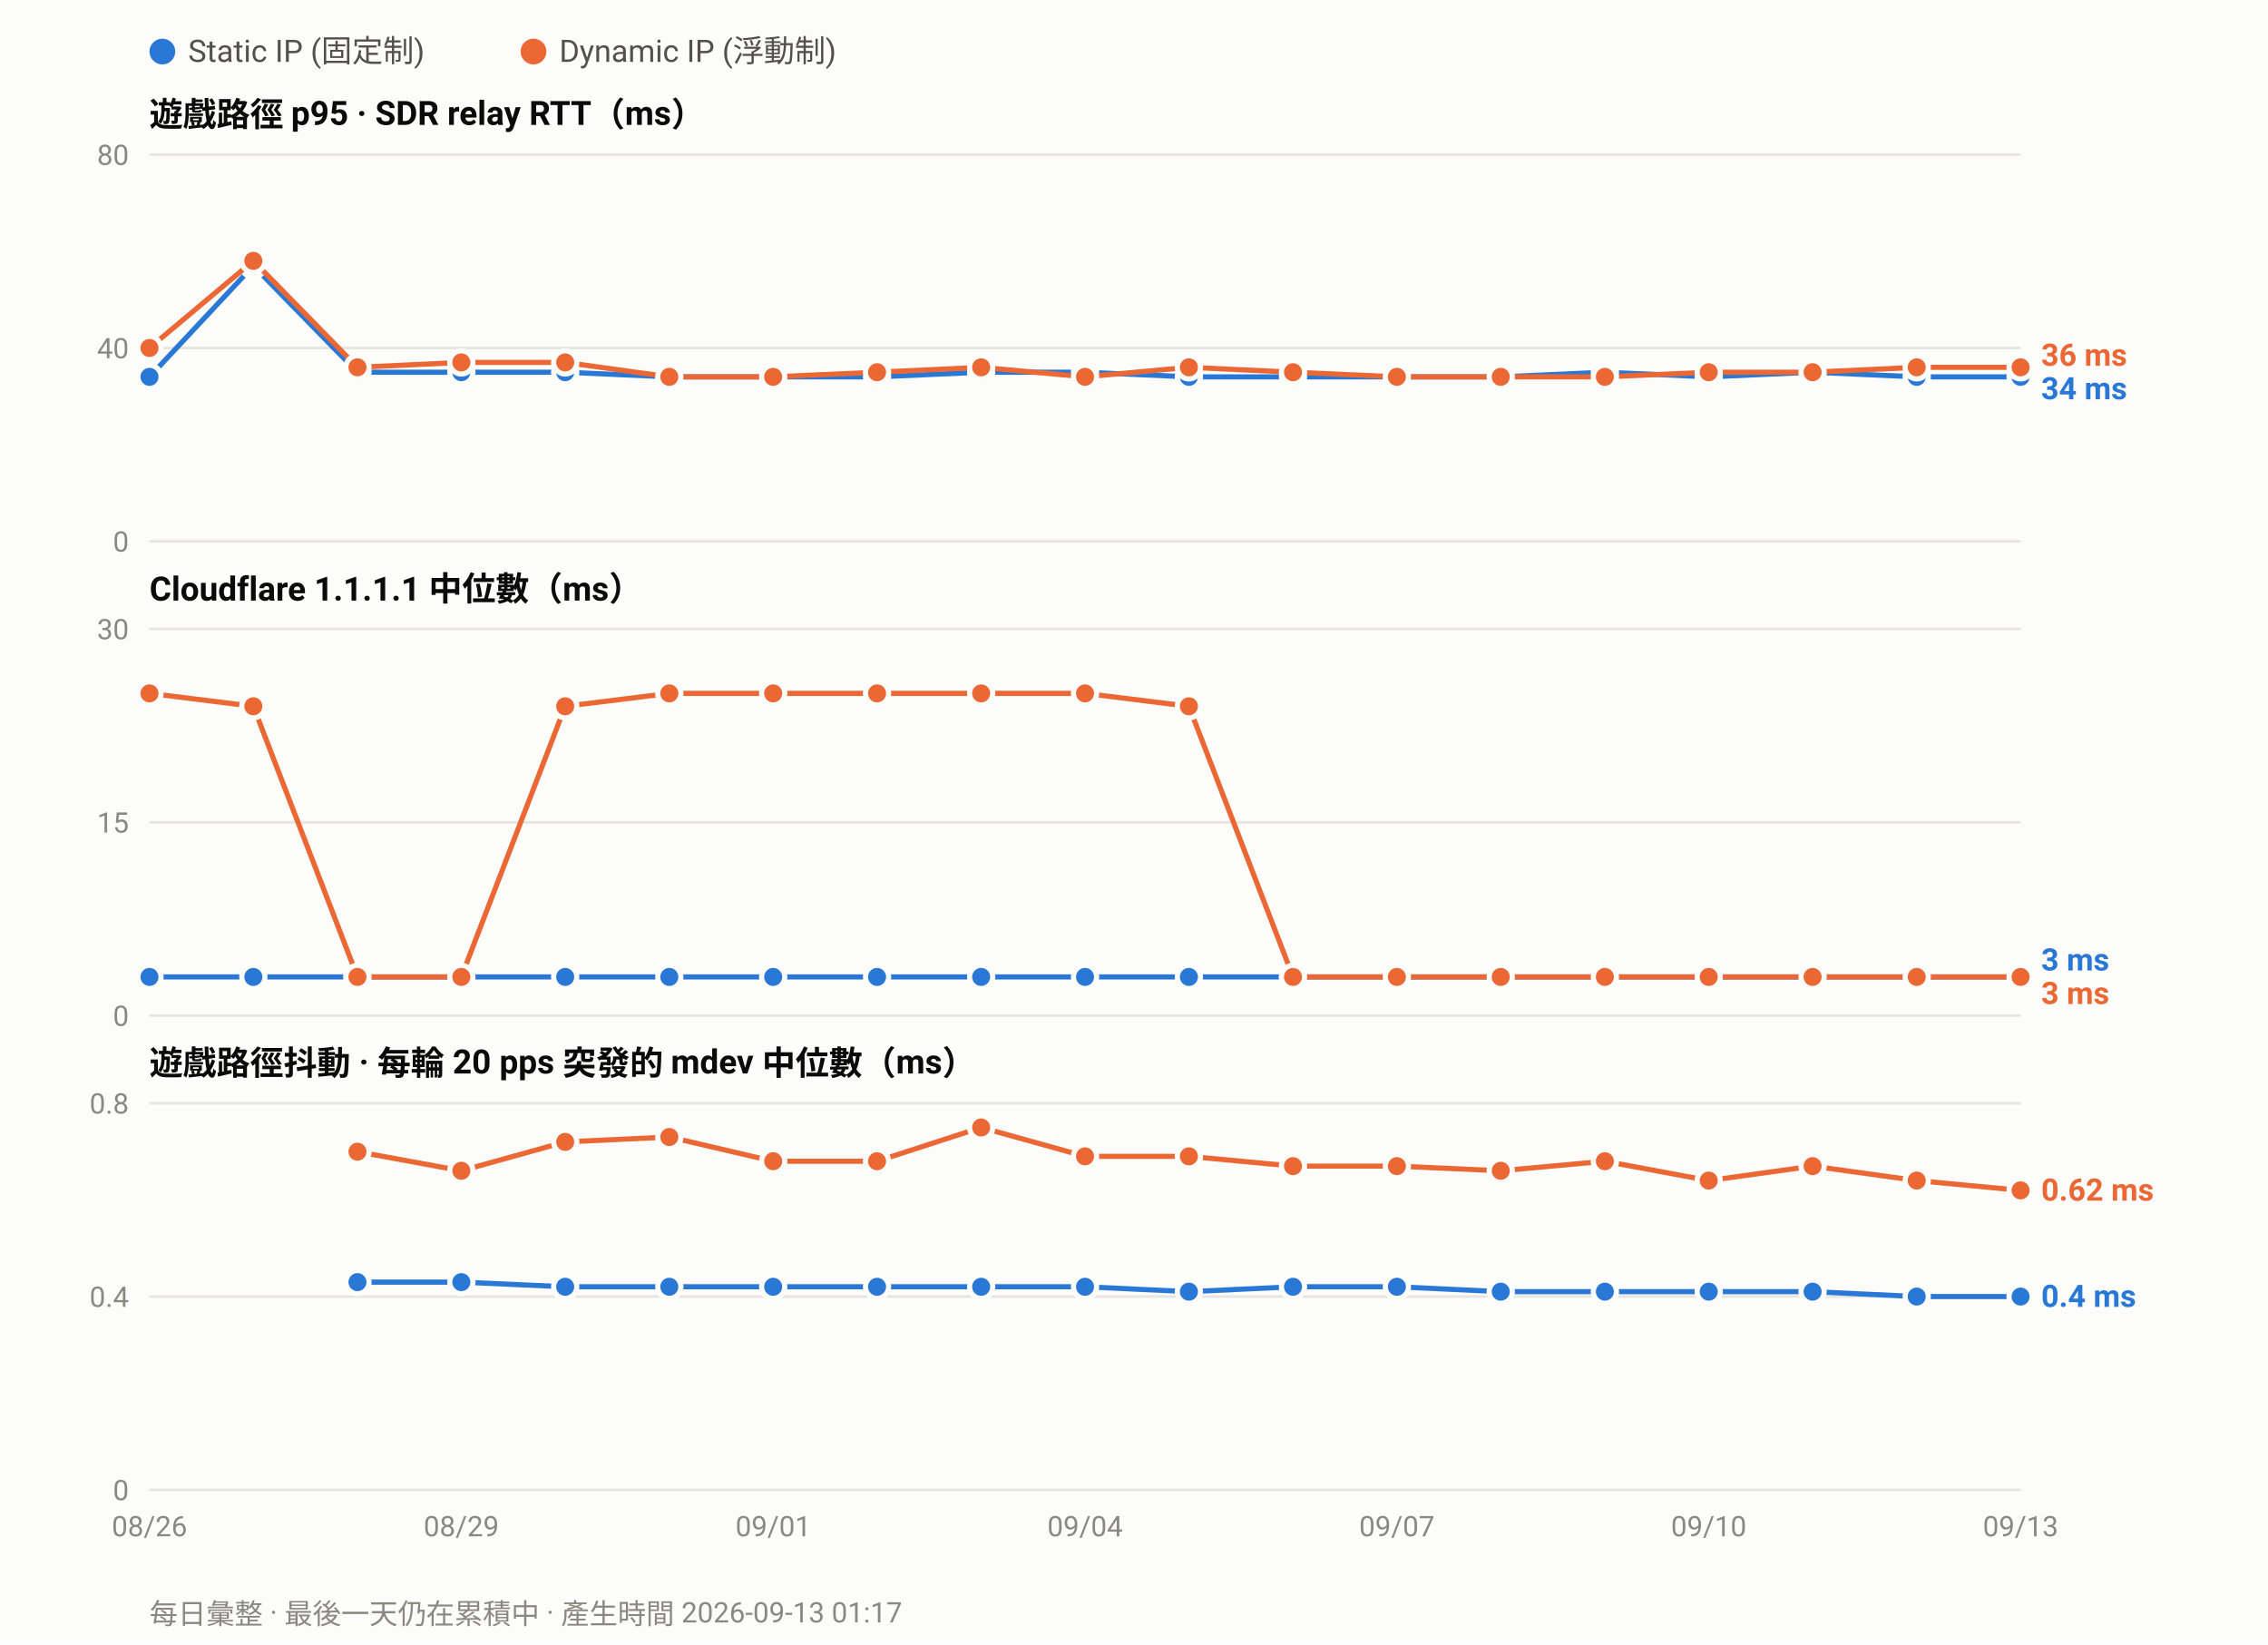
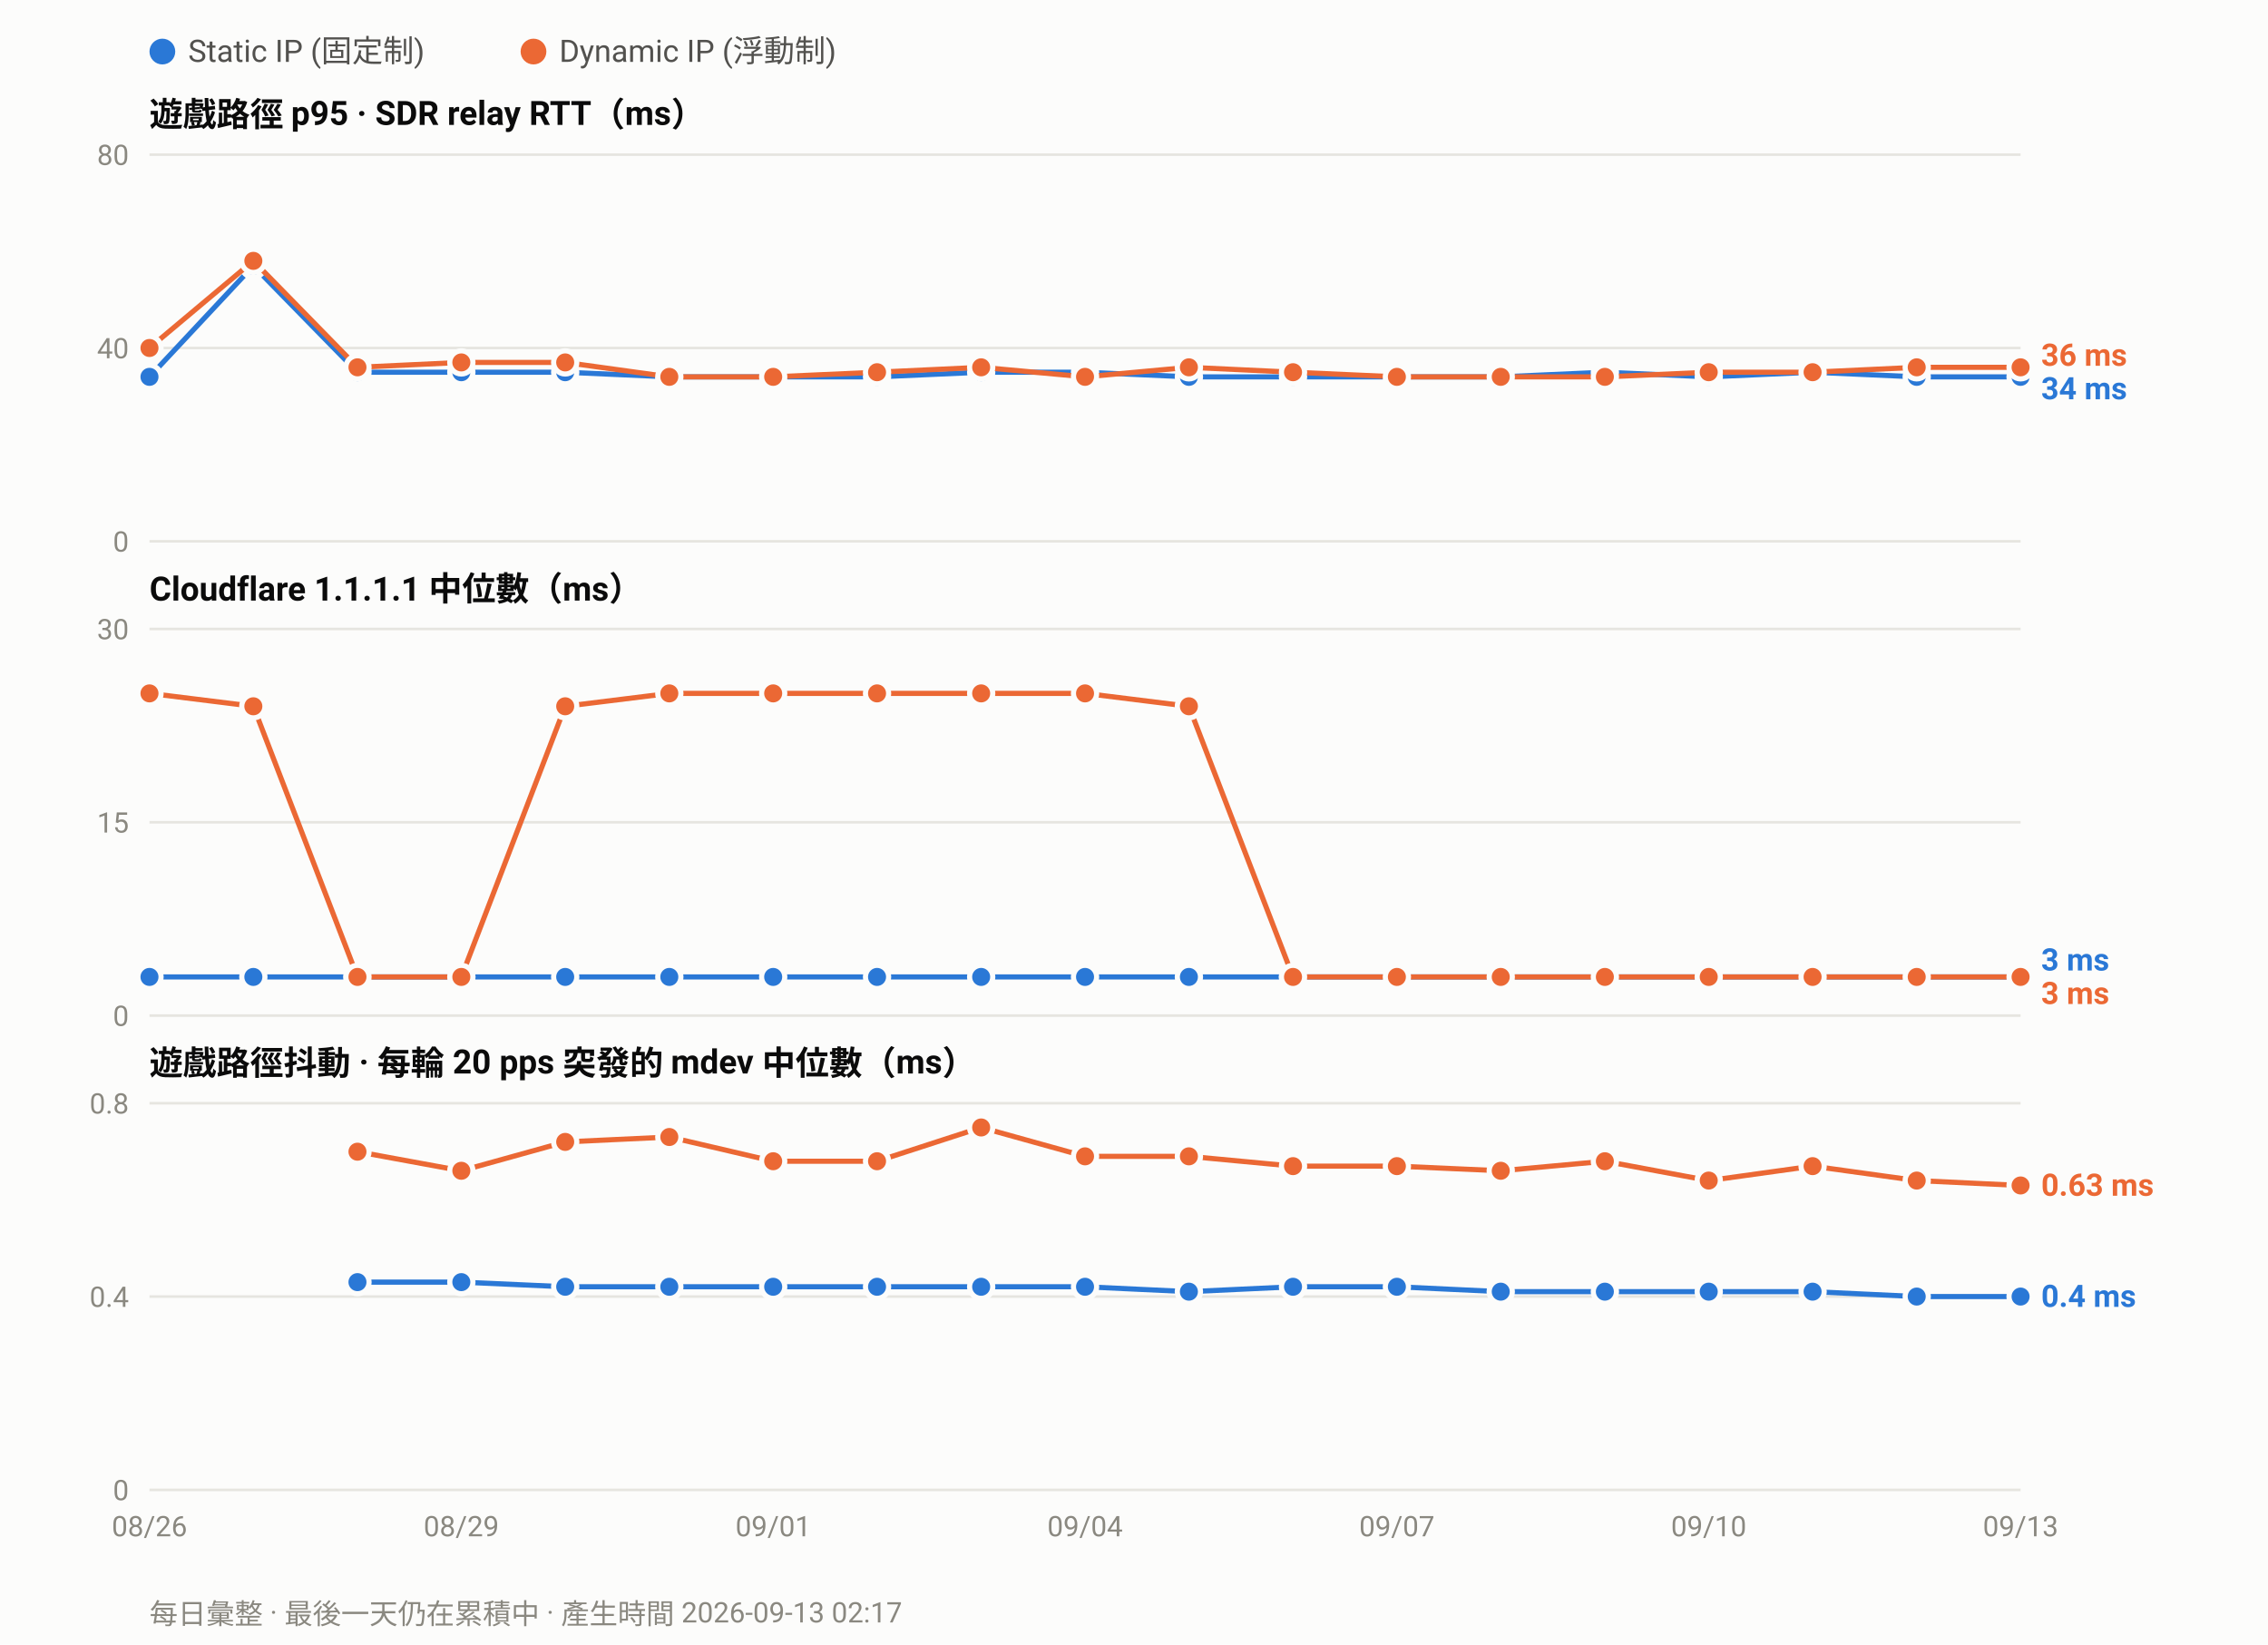
<svg xmlns="http://www.w3.org/2000/svg" width="880" height="638" viewBox="0 0 880 638" font-family="ui-sans-serif,-apple-system,Segoe UI,Roboto,Helvetica,Arial,sans-serif">
  <rect width="880" height="638" fill="#fcfcfb" />
  <circle cx="63.0" cy="20" r="5" fill="#2a78d6" />
  <text x="73.0" y="24" font-size="12" fill="#52514e">Static IP (固定制)</text>
  <circle cx="207.0" cy="20" r="5" fill="#eb6834" />
  <text x="217.0" y="24" font-size="12" fill="#52514e">Dynamic IP (浮動制)</text>
  <text x="58" y="49.0" font-size="13" font-weight="600" fill="#0b0b0b">遊戲路徑 p95 · SDR relay RTT（ms）</text>
  <line x1="58" y1="210.0" x2="784.0" y2="210.0" stroke="#e6e5e0" stroke-width="1" />
  <text x="50" y="214.0" font-size="11" text-anchor="end" fill="#8a8880">0</text>
  <line x1="58" y1="135.0" x2="784.0" y2="135.0" stroke="#e6e5e0" stroke-width="1" />
  <text x="50" y="139.0" font-size="11" text-anchor="end" fill="#8a8880">40</text>
  <line x1="58" y1="60.0" x2="784.0" y2="60.0" stroke="#e6e5e0" stroke-width="1" />
  <text x="50" y="64.0" font-size="11" text-anchor="end" fill="#8a8880">80</text>
  <polyline fill="none" stroke="#2a78d6" stroke-width="2" stroke-linejoin="round" points="58.0,146.2 98.3,103.1 138.7,144.4 179.0,144.4 219.3,144.4 259.7,146.2 300.0,146.2 340.3,146.2 380.7,144.4 421.0,144.4 461.3,146.2 501.7,146.2 542.0,146.2 582.3,146.2 622.7,144.4 663.0,146.2 703.3,144.4 743.7,146.2 784.0,146.2" />
  <circle cx="58.0" cy="146.2" r="4.5" fill="#2a78d6" stroke="#fcfcfb" stroke-width="2" />
  <circle cx="98.3" cy="103.1" r="4.5" fill="#2a78d6" stroke="#fcfcfb" stroke-width="2" />
  <circle cx="138.7" cy="144.4" r="4.5" fill="#2a78d6" stroke="#fcfcfb" stroke-width="2" />
  <circle cx="179.0" cy="144.4" r="4.5" fill="#2a78d6" stroke="#fcfcfb" stroke-width="2" />
  <circle cx="219.3" cy="144.4" r="4.5" fill="#2a78d6" stroke="#fcfcfb" stroke-width="2" />
  <circle cx="259.7" cy="146.2" r="4.5" fill="#2a78d6" stroke="#fcfcfb" stroke-width="2" />
  <circle cx="300.0" cy="146.2" r="4.5" fill="#2a78d6" stroke="#fcfcfb" stroke-width="2" />
  <circle cx="340.3" cy="146.2" r="4.5" fill="#2a78d6" stroke="#fcfcfb" stroke-width="2" />
  <circle cx="380.7" cy="144.4" r="4.5" fill="#2a78d6" stroke="#fcfcfb" stroke-width="2" />
  <circle cx="421.0" cy="144.4" r="4.5" fill="#2a78d6" stroke="#fcfcfb" stroke-width="2" />
  <circle cx="461.3" cy="146.2" r="4.5" fill="#2a78d6" stroke="#fcfcfb" stroke-width="2" />
  <circle cx="501.7" cy="146.2" r="4.5" fill="#2a78d6" stroke="#fcfcfb" stroke-width="2" />
  <circle cx="542.0" cy="146.2" r="4.5" fill="#2a78d6" stroke="#fcfcfb" stroke-width="2" />
  <circle cx="582.3" cy="146.2" r="4.5" fill="#2a78d6" stroke="#fcfcfb" stroke-width="2" />
  <circle cx="622.7" cy="144.4" r="4.5" fill="#2a78d6" stroke="#fcfcfb" stroke-width="2" />
  <circle cx="663.0" cy="146.2" r="4.5" fill="#2a78d6" stroke="#fcfcfb" stroke-width="2" />
  <circle cx="703.3" cy="144.4" r="4.5" fill="#2a78d6" stroke="#fcfcfb" stroke-width="2" />
  <circle cx="743.7" cy="146.2" r="4.5" fill="#2a78d6" stroke="#fcfcfb" stroke-width="2" />
  <circle cx="784.0" cy="146.2" r="4.5" fill="#2a78d6" stroke="#fcfcfb" stroke-width="2" />
  <polyline fill="none" stroke="#eb6834" stroke-width="2" stroke-linejoin="round" points="58.0,135.0 98.3,101.2 138.7,142.5 179.0,140.6 219.3,140.6 259.7,146.2 300.0,146.2 340.3,144.4 380.7,142.5 421.0,146.2 461.3,142.5 501.7,144.4 542.0,146.2 582.3,146.2 622.7,146.2 663.0,144.4 703.3,144.4 743.7,142.5 784.0,142.5" />
  <circle cx="58.0" cy="135.0" r="4.5" fill="#eb6834" stroke="#fcfcfb" stroke-width="2" />
  <circle cx="98.3" cy="101.2" r="4.5" fill="#eb6834" stroke="#fcfcfb" stroke-width="2" />
  <circle cx="138.7" cy="142.5" r="4.5" fill="#eb6834" stroke="#fcfcfb" stroke-width="2" />
  <circle cx="179.0" cy="140.6" r="4.5" fill="#eb6834" stroke="#fcfcfb" stroke-width="2" />
  <circle cx="219.3" cy="140.6" r="4.5" fill="#eb6834" stroke="#fcfcfb" stroke-width="2" />
  <circle cx="259.7" cy="146.2" r="4.5" fill="#eb6834" stroke="#fcfcfb" stroke-width="2" />
  <circle cx="300.0" cy="146.2" r="4.5" fill="#eb6834" stroke="#fcfcfb" stroke-width="2" />
  <circle cx="340.3" cy="144.4" r="4.5" fill="#eb6834" stroke="#fcfcfb" stroke-width="2" />
  <circle cx="380.7" cy="142.5" r="4.5" fill="#eb6834" stroke="#fcfcfb" stroke-width="2" />
  <circle cx="421.0" cy="146.2" r="4.5" fill="#eb6834" stroke="#fcfcfb" stroke-width="2" />
  <circle cx="461.3" cy="142.5" r="4.5" fill="#eb6834" stroke="#fcfcfb" stroke-width="2" />
  <circle cx="501.7" cy="144.4" r="4.5" fill="#eb6834" stroke="#fcfcfb" stroke-width="2" />
  <circle cx="542.0" cy="146.2" r="4.5" fill="#eb6834" stroke="#fcfcfb" stroke-width="2" />
  <circle cx="582.3" cy="146.2" r="4.5" fill="#eb6834" stroke="#fcfcfb" stroke-width="2" />
  <circle cx="622.7" cy="146.2" r="4.5" fill="#eb6834" stroke="#fcfcfb" stroke-width="2" />
  <circle cx="663.0" cy="144.4" r="4.5" fill="#eb6834" stroke="#fcfcfb" stroke-width="2" />
  <circle cx="703.3" cy="144.4" r="4.5" fill="#eb6834" stroke="#fcfcfb" stroke-width="2" />
  <circle cx="743.7" cy="142.5" r="4.5" fill="#eb6834" stroke="#fcfcfb" stroke-width="2" />
  <circle cx="784.0" cy="142.5" r="4.5" fill="#eb6834" stroke="#fcfcfb" stroke-width="2" />
  <text x="792.0" y="141.9" font-size="12" font-weight="600" fill="#eb6834">36 ms</text>
  <text x="792.0" y="154.9" font-size="12" font-weight="600" fill="#2a78d6">34 ms</text>
  <text x="58" y="233.0" font-size="13" font-weight="600" fill="#0b0b0b">Cloudflare 1.1.1.1 中位數（ms）</text>
  <line x1="58" y1="394.0" x2="784.0" y2="394.0" stroke="#e6e5e0" stroke-width="1" />
  <text x="50" y="398.0" font-size="11" text-anchor="end" fill="#8a8880">0</text>
  <line x1="58" y1="319.0" x2="784.0" y2="319.0" stroke="#e6e5e0" stroke-width="1" />
  <text x="50" y="323.0" font-size="11" text-anchor="end" fill="#8a8880">15</text>
  <line x1="58" y1="244.0" x2="784.0" y2="244.0" stroke="#e6e5e0" stroke-width="1" />
  <text x="50" y="248.0" font-size="11" text-anchor="end" fill="#8a8880">30</text>
  <polyline fill="none" stroke="#2a78d6" stroke-width="2" stroke-linejoin="round" points="58.0,379.0 98.3,379.0 138.7,379.0 179.0,379.0 219.3,379.0 259.7,379.0 300.0,379.0 340.3,379.0 380.7,379.0 421.0,379.0 461.3,379.0 501.7,379.0 542.0,379.0 582.3,379.0 622.7,379.0 663.0,379.0 703.3,379.0 743.7,379.0 784.0,379.0" />
  <circle cx="58.0" cy="379.0" r="4.5" fill="#2a78d6" stroke="#fcfcfb" stroke-width="2" />
  <circle cx="98.3" cy="379.0" r="4.5" fill="#2a78d6" stroke="#fcfcfb" stroke-width="2" />
  <circle cx="138.7" cy="379.0" r="4.5" fill="#2a78d6" stroke="#fcfcfb" stroke-width="2" />
  <circle cx="179.0" cy="379.0" r="4.5" fill="#2a78d6" stroke="#fcfcfb" stroke-width="2" />
  <circle cx="219.3" cy="379.0" r="4.5" fill="#2a78d6" stroke="#fcfcfb" stroke-width="2" />
  <circle cx="259.7" cy="379.0" r="4.5" fill="#2a78d6" stroke="#fcfcfb" stroke-width="2" />
  <circle cx="300.0" cy="379.0" r="4.5" fill="#2a78d6" stroke="#fcfcfb" stroke-width="2" />
  <circle cx="340.3" cy="379.0" r="4.5" fill="#2a78d6" stroke="#fcfcfb" stroke-width="2" />
  <circle cx="380.7" cy="379.0" r="4.5" fill="#2a78d6" stroke="#fcfcfb" stroke-width="2" />
  <circle cx="421.0" cy="379.0" r="4.5" fill="#2a78d6" stroke="#fcfcfb" stroke-width="2" />
  <circle cx="461.3" cy="379.0" r="4.5" fill="#2a78d6" stroke="#fcfcfb" stroke-width="2" />
  <circle cx="501.7" cy="379.0" r="4.5" fill="#2a78d6" stroke="#fcfcfb" stroke-width="2" />
  <circle cx="542.0" cy="379.0" r="4.5" fill="#2a78d6" stroke="#fcfcfb" stroke-width="2" />
  <circle cx="582.3" cy="379.0" r="4.5" fill="#2a78d6" stroke="#fcfcfb" stroke-width="2" />
  <circle cx="622.7" cy="379.0" r="4.5" fill="#2a78d6" stroke="#fcfcfb" stroke-width="2" />
  <circle cx="663.0" cy="379.0" r="4.5" fill="#2a78d6" stroke="#fcfcfb" stroke-width="2" />
  <circle cx="703.3" cy="379.0" r="4.5" fill="#2a78d6" stroke="#fcfcfb" stroke-width="2" />
  <circle cx="743.7" cy="379.0" r="4.5" fill="#2a78d6" stroke="#fcfcfb" stroke-width="2" />
  <circle cx="784.0" cy="379.0" r="4.5" fill="#2a78d6" stroke="#fcfcfb" stroke-width="2" />
  <polyline fill="none" stroke="#eb6834" stroke-width="2" stroke-linejoin="round" points="58.0,269.0 98.3,274.0 138.7,379.0 179.0,379.0 219.3,274.0 259.7,269.0 300.0,269.0 340.3,269.0 380.7,269.0 421.0,269.0 461.3,274.0 501.7,379.0 542.0,379.0 582.3,379.0 622.7,379.0 663.0,379.0 703.3,379.0 743.7,379.0 784.0,379.0" />
  <circle cx="58.0" cy="269.0" r="4.5" fill="#eb6834" stroke="#fcfcfb" stroke-width="2" />
  <circle cx="98.3" cy="274.0" r="4.5" fill="#eb6834" stroke="#fcfcfb" stroke-width="2" />
  <circle cx="138.7" cy="379.0" r="4.5" fill="#eb6834" stroke="#fcfcfb" stroke-width="2" />
  <circle cx="179.0" cy="379.0" r="4.5" fill="#eb6834" stroke="#fcfcfb" stroke-width="2" />
  <circle cx="219.3" cy="274.0" r="4.5" fill="#eb6834" stroke="#fcfcfb" stroke-width="2" />
  <circle cx="259.7" cy="269.0" r="4.5" fill="#eb6834" stroke="#fcfcfb" stroke-width="2" />
  <circle cx="300.0" cy="269.0" r="4.5" fill="#eb6834" stroke="#fcfcfb" stroke-width="2" />
  <circle cx="340.3" cy="269.0" r="4.5" fill="#eb6834" stroke="#fcfcfb" stroke-width="2" />
  <circle cx="380.7" cy="269.0" r="4.5" fill="#eb6834" stroke="#fcfcfb" stroke-width="2" />
  <circle cx="421.0" cy="269.0" r="4.5" fill="#eb6834" stroke="#fcfcfb" stroke-width="2" />
  <circle cx="461.3" cy="274.0" r="4.5" fill="#eb6834" stroke="#fcfcfb" stroke-width="2" />
  <circle cx="501.7" cy="379.0" r="4.5" fill="#eb6834" stroke="#fcfcfb" stroke-width="2" />
  <circle cx="542.0" cy="379.0" r="4.5" fill="#eb6834" stroke="#fcfcfb" stroke-width="2" />
  <circle cx="582.3" cy="379.0" r="4.5" fill="#eb6834" stroke="#fcfcfb" stroke-width="2" />
  <circle cx="622.7" cy="379.0" r="4.5" fill="#eb6834" stroke="#fcfcfb" stroke-width="2" />
  <circle cx="663.0" cy="379.0" r="4.5" fill="#eb6834" stroke="#fcfcfb" stroke-width="2" />
  <circle cx="703.3" cy="379.0" r="4.5" fill="#eb6834" stroke="#fcfcfb" stroke-width="2" />
  <circle cx="743.7" cy="379.0" r="4.5" fill="#eb6834" stroke="#fcfcfb" stroke-width="2" />
  <circle cx="784.0" cy="379.0" r="4.5" fill="#eb6834" stroke="#fcfcfb" stroke-width="2" />
  <text x="792.0" y="376.5" font-size="12" font-weight="600" fill="#2a78d6">3 ms</text>
  <text x="792.0" y="389.5" font-size="12" font-weight="600" fill="#eb6834">3 ms</text>
  <text x="58" y="417.0" font-size="13" font-weight="600" fill="#0b0b0b">遊戲路徑抖動 · 每輪 20 pps 突發的 mdev 中位數（ms）</text>
  <line x1="58" y1="578.0" x2="784.0" y2="578.0" stroke="#e6e5e0" stroke-width="1" />
  <text x="50" y="582.0" font-size="11" text-anchor="end" fill="#8a8880">0</text>
  <line x1="58" y1="503.0" x2="784.0" y2="503.0" stroke="#e6e5e0" stroke-width="1" />
  <text x="50" y="507.0" font-size="11" text-anchor="end" fill="#8a8880">0.4</text>
  <line x1="58" y1="428.0" x2="784.0" y2="428.0" stroke="#e6e5e0" stroke-width="1" />
  <text x="50" y="432.0" font-size="11" text-anchor="end" fill="#8a8880">0.8</text>
  <polyline fill="none" stroke="#2a78d6" stroke-width="2" stroke-linejoin="round" points="138.7,497.4 179.0,497.4 219.3,499.2 259.7,499.2 300.0,499.2 340.3,499.2 380.7,499.2 421.0,499.2 461.3,501.1 501.7,499.2 542.0,499.2 582.3,501.1 622.7,501.1 663.0,501.1 703.3,501.1 743.7,503.0 784.0,503.0" />
  <circle cx="138.7" cy="497.4" r="4.5" fill="#2a78d6" stroke="#fcfcfb" stroke-width="2" />
  <circle cx="179.0" cy="497.4" r="4.5" fill="#2a78d6" stroke="#fcfcfb" stroke-width="2" />
  <circle cx="219.3" cy="499.2" r="4.5" fill="#2a78d6" stroke="#fcfcfb" stroke-width="2" />
  <circle cx="259.7" cy="499.2" r="4.5" fill="#2a78d6" stroke="#fcfcfb" stroke-width="2" />
  <circle cx="300.0" cy="499.2" r="4.5" fill="#2a78d6" stroke="#fcfcfb" stroke-width="2" />
  <circle cx="340.3" cy="499.2" r="4.5" fill="#2a78d6" stroke="#fcfcfb" stroke-width="2" />
  <circle cx="380.7" cy="499.2" r="4.5" fill="#2a78d6" stroke="#fcfcfb" stroke-width="2" />
  <circle cx="421.0" cy="499.2" r="4.5" fill="#2a78d6" stroke="#fcfcfb" stroke-width="2" />
  <circle cx="461.3" cy="501.1" r="4.5" fill="#2a78d6" stroke="#fcfcfb" stroke-width="2" />
  <circle cx="501.7" cy="499.2" r="4.5" fill="#2a78d6" stroke="#fcfcfb" stroke-width="2" />
  <circle cx="542.0" cy="499.2" r="4.5" fill="#2a78d6" stroke="#fcfcfb" stroke-width="2" />
  <circle cx="582.3" cy="501.1" r="4.5" fill="#2a78d6" stroke="#fcfcfb" stroke-width="2" />
  <circle cx="622.7" cy="501.1" r="4.5" fill="#2a78d6" stroke="#fcfcfb" stroke-width="2" />
  <circle cx="663.0" cy="501.1" r="4.5" fill="#2a78d6" stroke="#fcfcfb" stroke-width="2" />
  <circle cx="703.3" cy="501.1" r="4.5" fill="#2a78d6" stroke="#fcfcfb" stroke-width="2" />
  <circle cx="743.7" cy="503.0" r="4.5" fill="#2a78d6" stroke="#fcfcfb" stroke-width="2" />
  <circle cx="784.0" cy="503.0" r="4.5" fill="#2a78d6" stroke="#fcfcfb" stroke-width="2" />
-   <polyline fill="none" stroke="#eb6834" stroke-width="2" stroke-linejoin="round" points="138.7,446.8 179.0,454.2 219.3,443.0 259.7,441.1 300.0,450.5 340.3,450.5 380.7,437.4 421.0,448.6 461.3,448.6 501.7,452.4 542.0,452.4 582.3,454.2 622.7,450.5 663.0,458.0 703.3,452.4 743.7,458.0 784.0,461.8" />
+   <polyline fill="none" stroke="#eb6834" stroke-width="2" stroke-linejoin="round" points="138.7,446.8 179.0,454.2 219.3,443.0 259.7,441.1 300.0,450.5 340.3,450.5 380.7,437.4 421.0,448.6 461.3,448.6 501.7,452.4 542.0,452.4 582.3,454.2 622.7,450.5 663.0,458.0 703.3,452.4 743.7,458.0 784.0,459.9" />
  <circle cx="138.7" cy="446.8" r="4.5" fill="#eb6834" stroke="#fcfcfb" stroke-width="2" />
  <circle cx="179.0" cy="454.2" r="4.5" fill="#eb6834" stroke="#fcfcfb" stroke-width="2" />
  <circle cx="219.3" cy="443.0" r="4.5" fill="#eb6834" stroke="#fcfcfb" stroke-width="2" />
  <circle cx="259.7" cy="441.1" r="4.5" fill="#eb6834" stroke="#fcfcfb" stroke-width="2" />
  <circle cx="300.0" cy="450.5" r="4.5" fill="#eb6834" stroke="#fcfcfb" stroke-width="2" />
  <circle cx="340.3" cy="450.5" r="4.5" fill="#eb6834" stroke="#fcfcfb" stroke-width="2" />
  <circle cx="380.7" cy="437.4" r="4.5" fill="#eb6834" stroke="#fcfcfb" stroke-width="2" />
  <circle cx="421.0" cy="448.6" r="4.5" fill="#eb6834" stroke="#fcfcfb" stroke-width="2" />
  <circle cx="461.3" cy="448.6" r="4.5" fill="#eb6834" stroke="#fcfcfb" stroke-width="2" />
  <circle cx="501.7" cy="452.4" r="4.5" fill="#eb6834" stroke="#fcfcfb" stroke-width="2" />
  <circle cx="542.0" cy="452.4" r="4.5" fill="#eb6834" stroke="#fcfcfb" stroke-width="2" />
  <circle cx="582.3" cy="454.2" r="4.5" fill="#eb6834" stroke="#fcfcfb" stroke-width="2" />
  <circle cx="622.7" cy="450.5" r="4.5" fill="#eb6834" stroke="#fcfcfb" stroke-width="2" />
  <circle cx="663.0" cy="458.0" r="4.5" fill="#eb6834" stroke="#fcfcfb" stroke-width="2" />
  <circle cx="703.3" cy="452.4" r="4.5" fill="#eb6834" stroke="#fcfcfb" stroke-width="2" />
  <circle cx="743.7" cy="458.0" r="4.5" fill="#eb6834" stroke="#fcfcfb" stroke-width="2" />
-   <circle cx="784.0" cy="461.8" r="4.5" fill="#eb6834" stroke="#fcfcfb" stroke-width="2" />
-   <text x="792.0" y="465.8" font-size="12" font-weight="600" fill="#eb6834">0.62 ms</text>
+   <circle cx="784.0" cy="459.9" r="4.5" fill="#eb6834" stroke="#fcfcfb" stroke-width="2" />
+   <text x="792.0" y="463.9" font-size="12" font-weight="600" fill="#eb6834">0.63 ms</text>
  <text x="792.0" y="507.0" font-size="12" font-weight="600" fill="#2a78d6">0.4 ms</text>
  <text x="58.0" y="596.0" font-size="11" text-anchor="middle" fill="#8a8880">08/26</text>
  <text x="179.0" y="596.0" font-size="11" text-anchor="middle" fill="#8a8880">08/29</text>
  <text x="300.0" y="596.0" font-size="11" text-anchor="middle" fill="#8a8880">09/01</text>
  <text x="421.0" y="596.0" font-size="11" text-anchor="middle" fill="#8a8880">09/04</text>
  <text x="542.0" y="596.0" font-size="11" text-anchor="middle" fill="#8a8880">09/07</text>
  <text x="663.0" y="596.0" font-size="11" text-anchor="middle" fill="#8a8880">09/10</text>
  <text x="784.0" y="596.0" font-size="11" text-anchor="middle" fill="#8a8880">09/13</text>
-   <text x="58" y="630" font-size="11" fill="#8a8880">每日彙整 · 最後一天仍在累積中 · 產生時間 2026-09-13 01:17</text>
+   <text x="58" y="630" font-size="11" fill="#8a8880">每日彙整 · 最後一天仍在累積中 · 產生時間 2026-09-13 02:17</text>
</svg>
